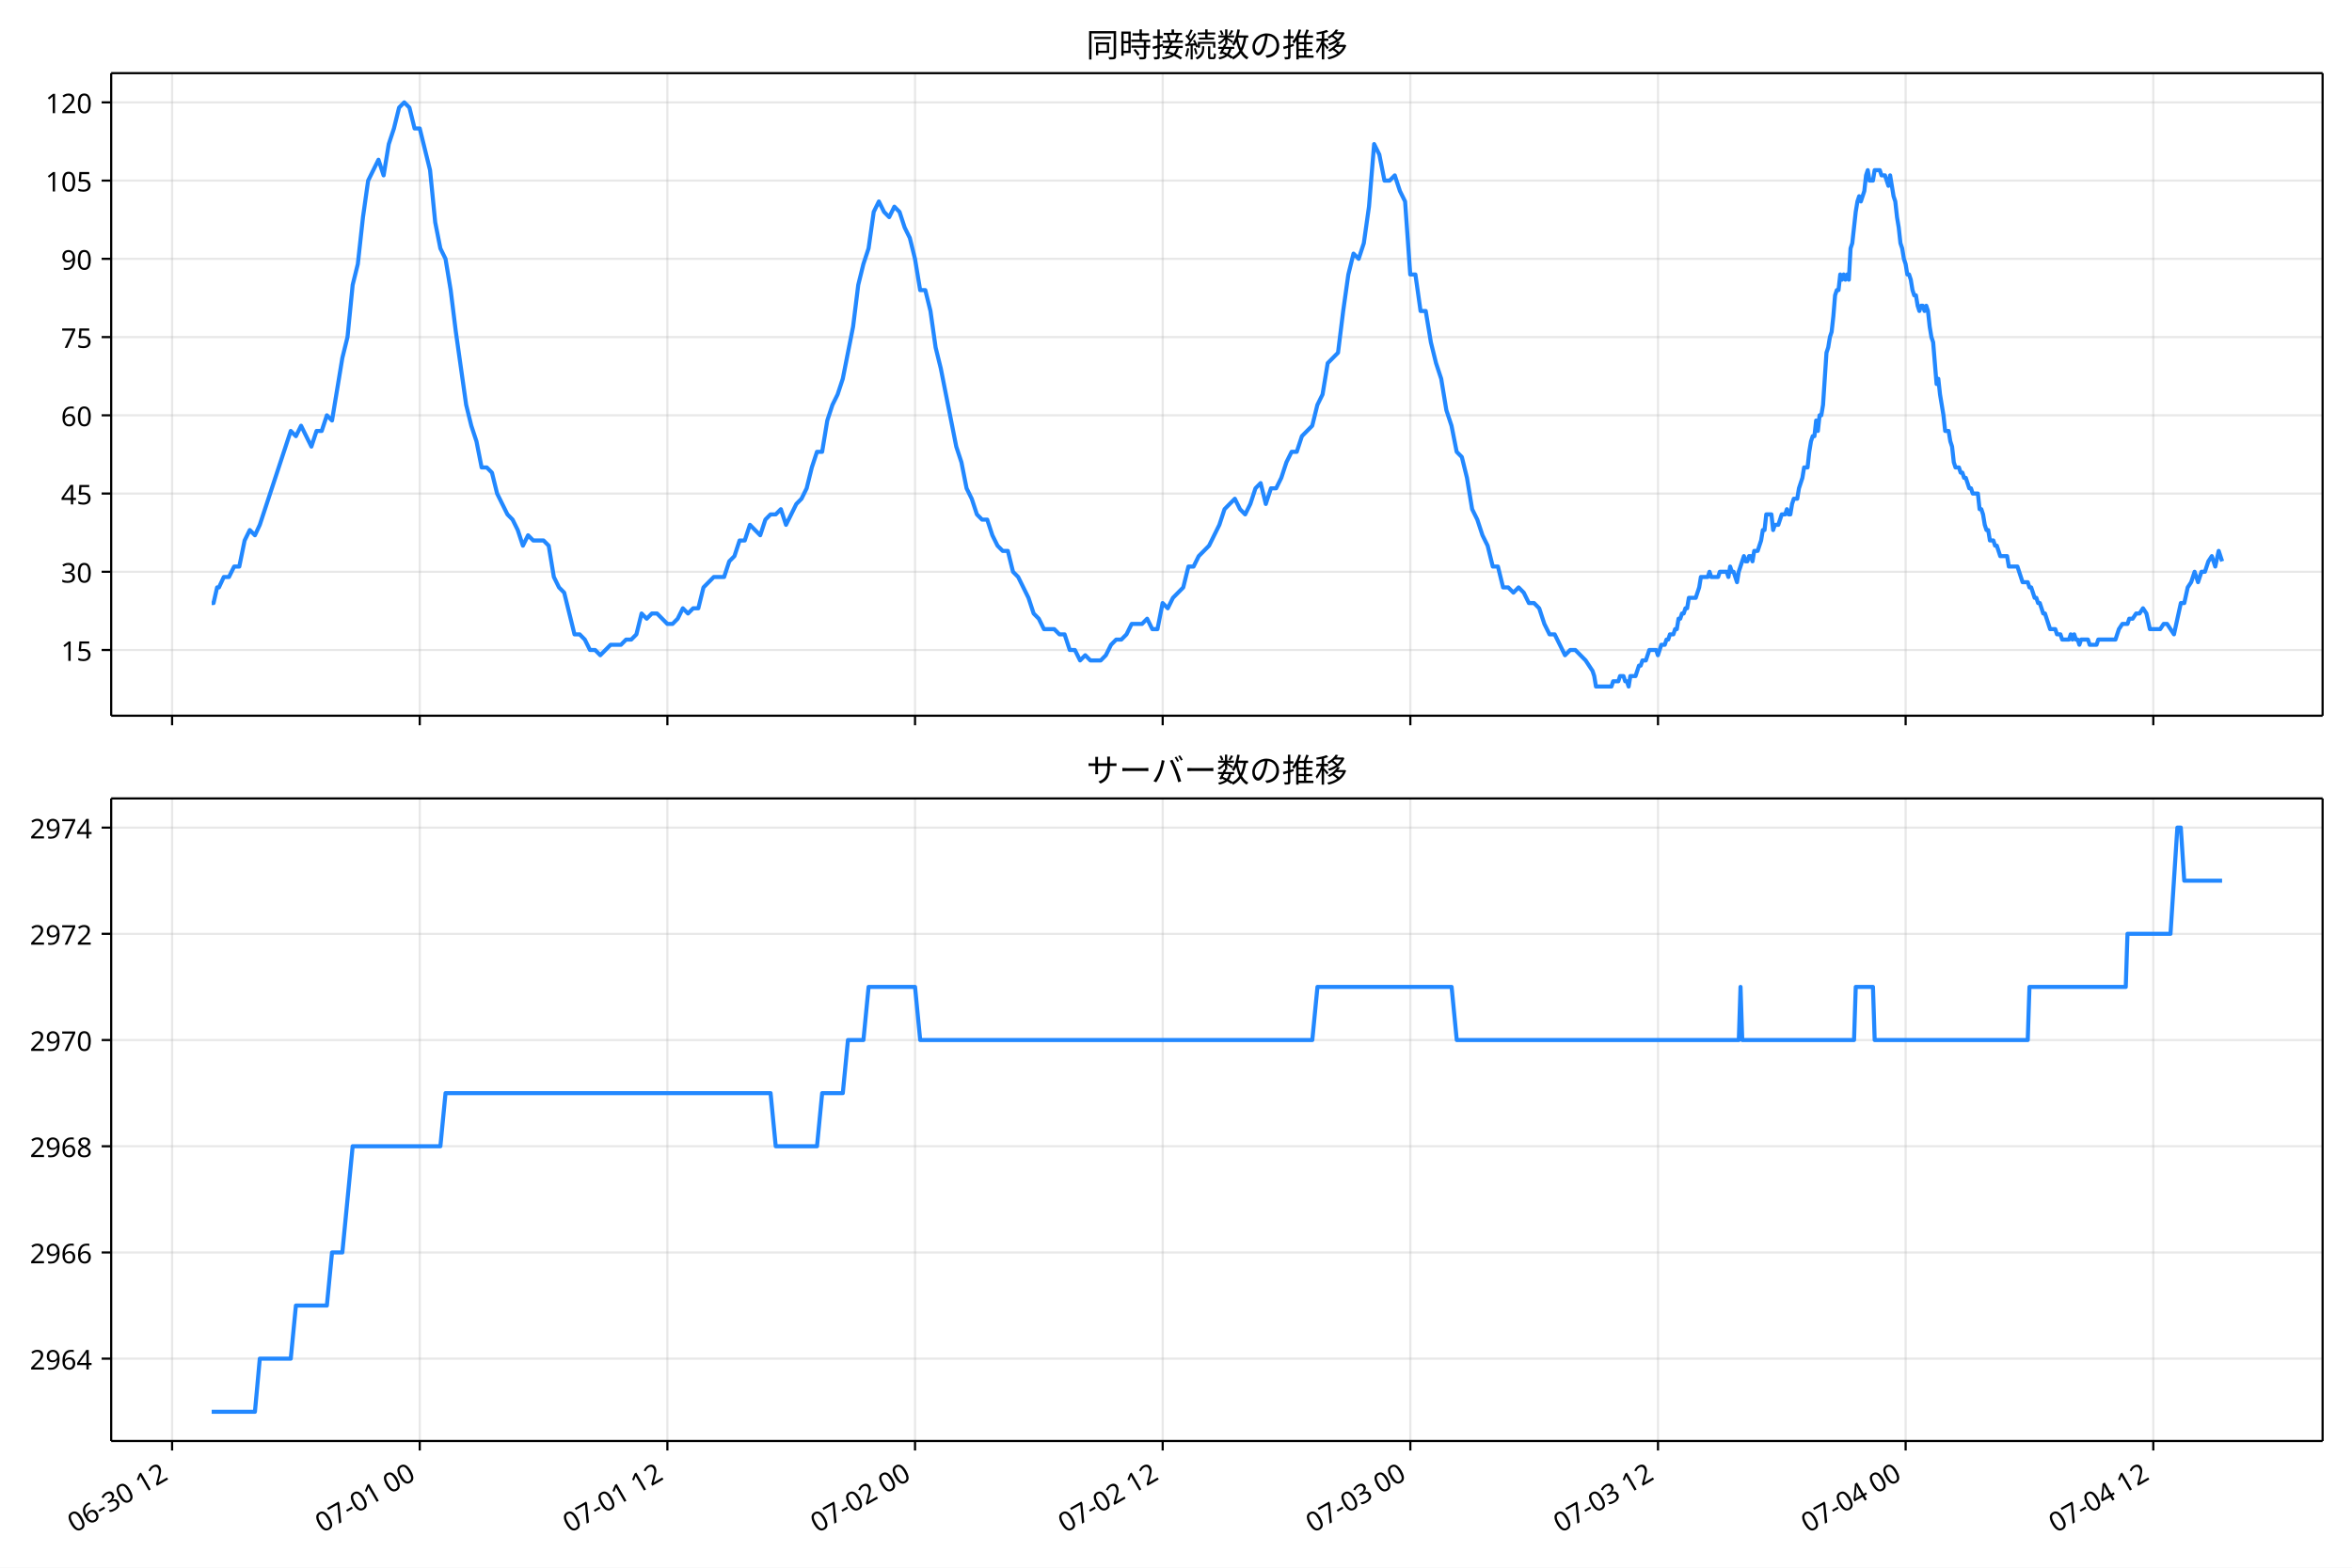
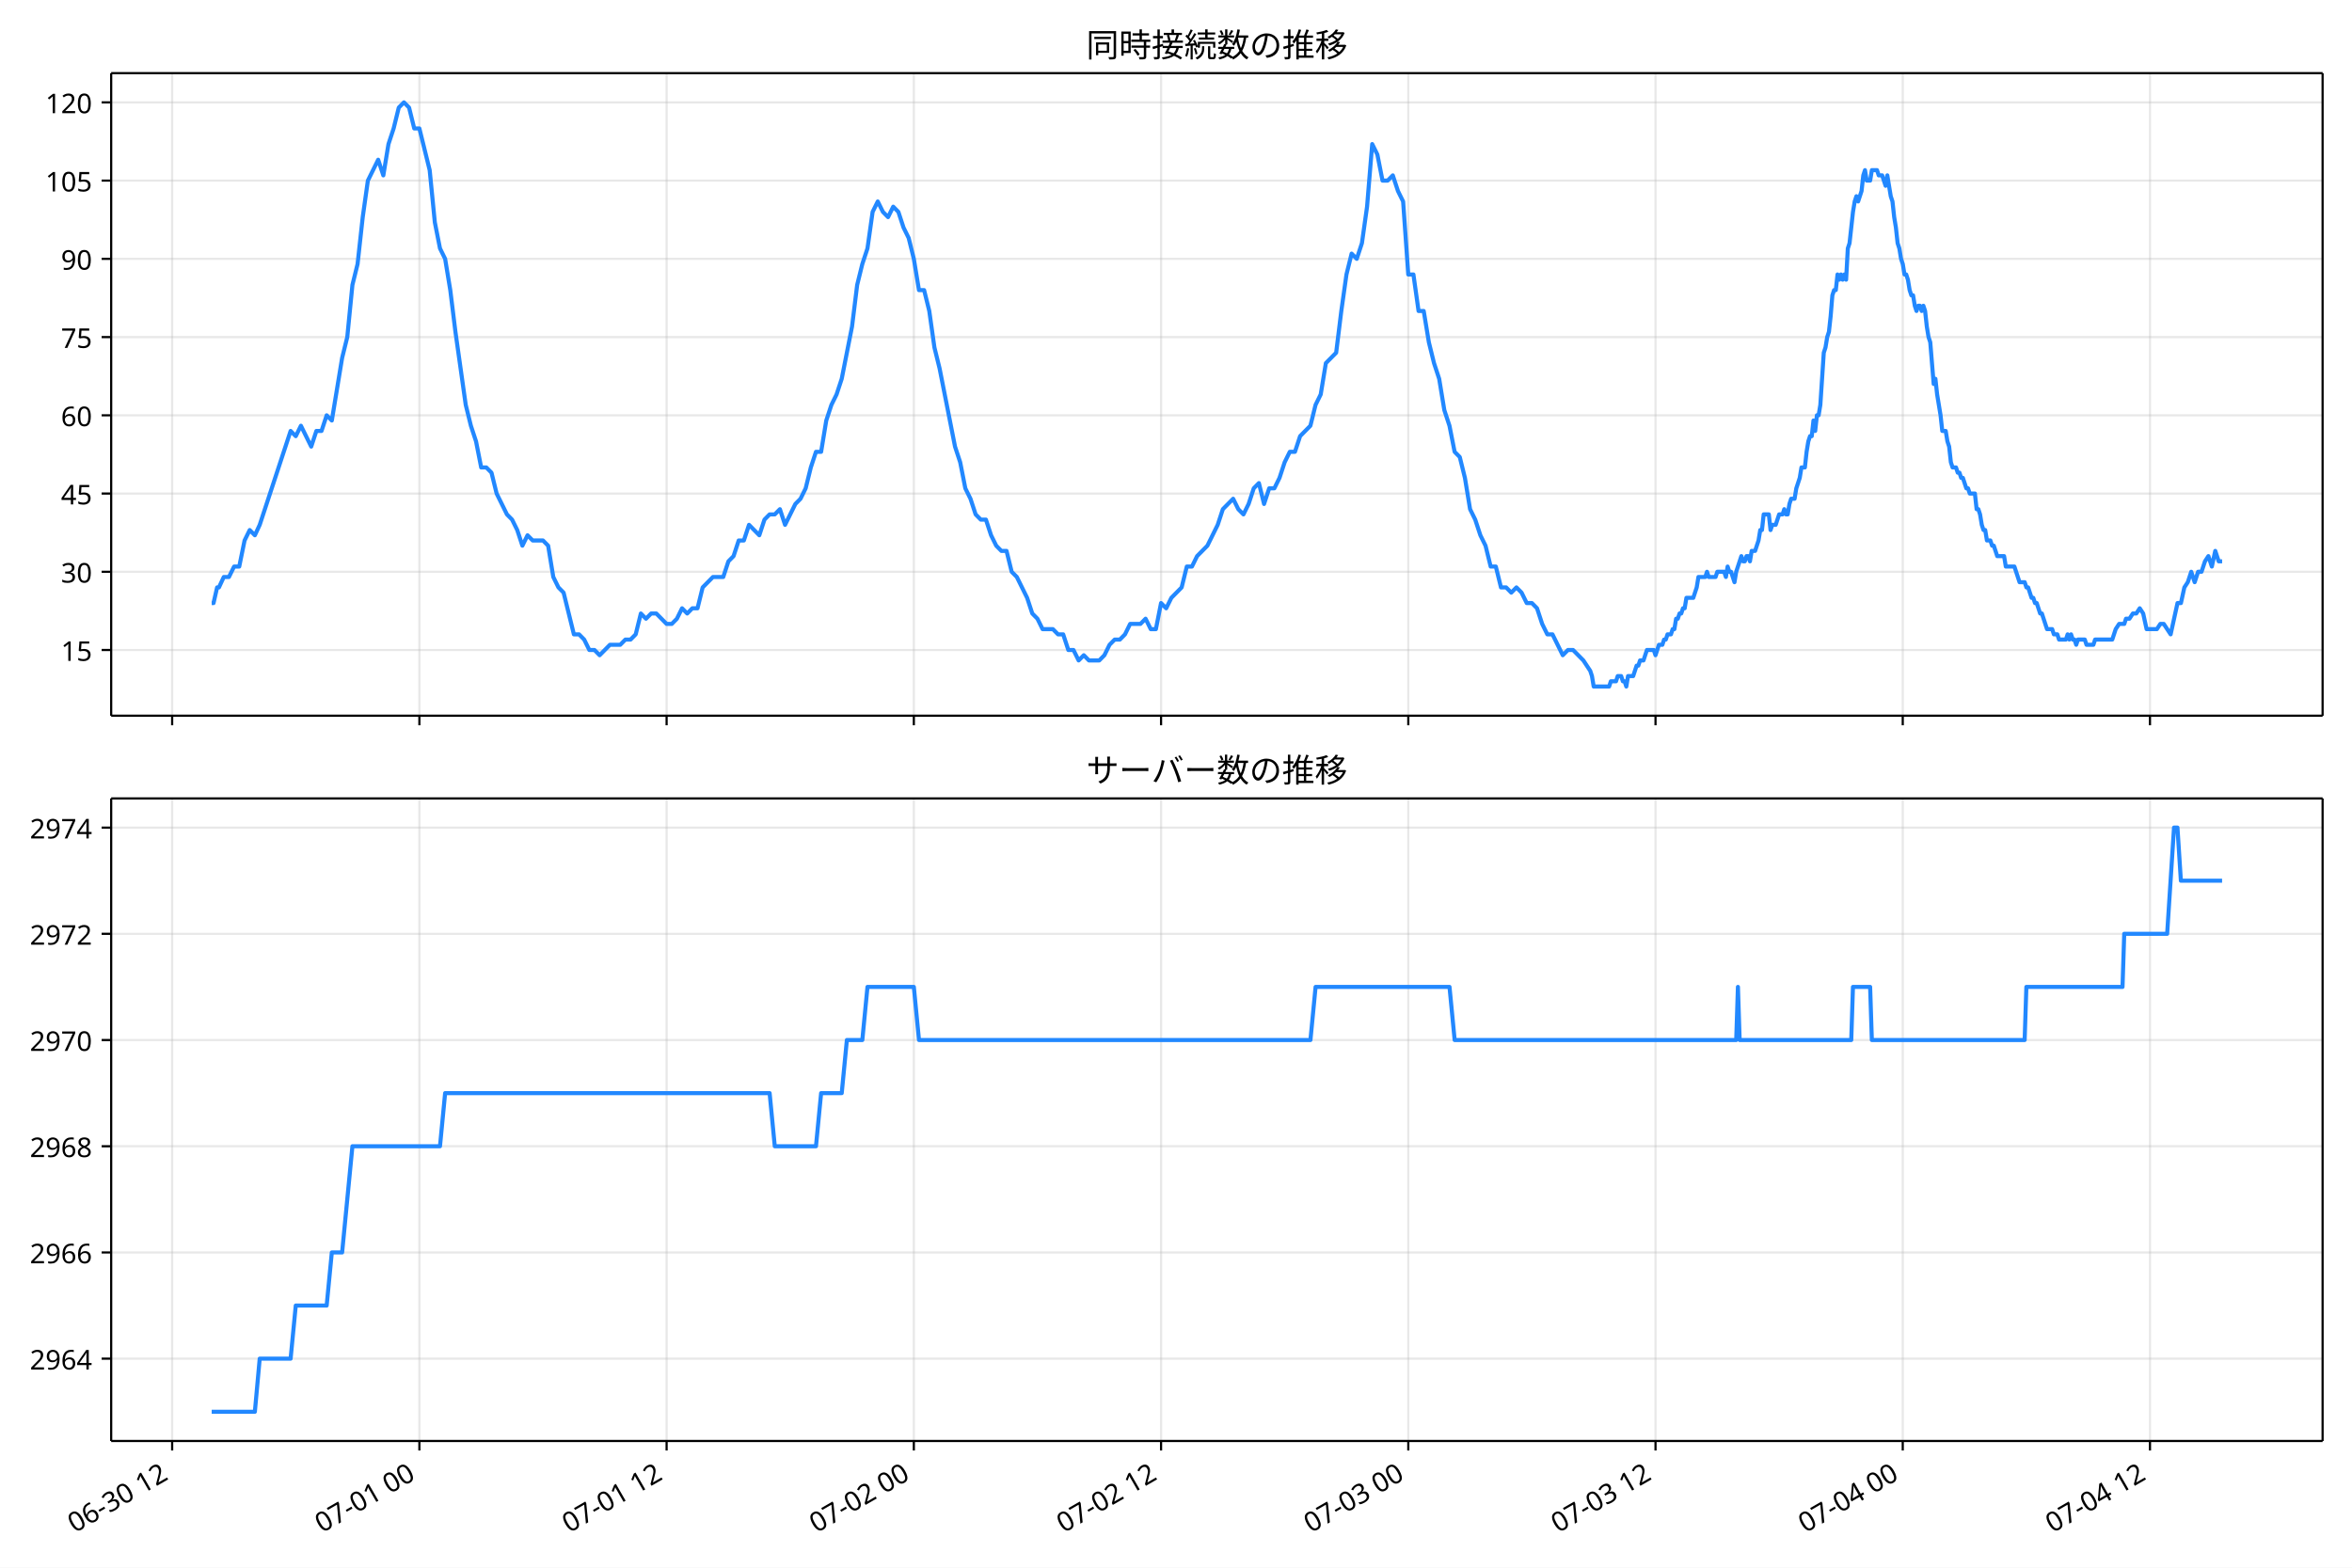
<svg xmlns="http://www.w3.org/2000/svg" xmlns:xlink="http://www.w3.org/1999/xlink" version="1.1" viewBox="0 0 864 576">
  <defs>
    <style type="text/css">*{stroke-linejoin: round; stroke-linecap: butt}</style>
  </defs>
  <g id="e">
    <g id="f">
      <path d="m0 576h864v-576h-864z" fill="#fff" />
    </g>
    <g id="g">
      <g id="h">
        <path d="m40.84 262.97h812.36v-236.09h-812.36z" fill="#fff" />
      </g>
      <g id="i">
        <g id="j">
          <g id="k">
-             <path d="m63.216 262.97v-236.09" clip-path="url(#a)" fill="none" stroke="#b0b0b0" stroke-linecap="square" stroke-opacity=".3" stroke-width=".8" />
+             <path d="m63.241 262.97v-236.09" clip-path="url(#a)" fill="none" stroke="#b0b0b0" stroke-linecap="square" stroke-opacity=".3" stroke-width=".8" />
          </g>
          <g id="l">
            <defs>
              <path id="b" d="m0 0v3.5" stroke="#000" stroke-width=".8" />
            </defs>
-             <use x="63.216" y="262.973" stroke="#000000" stroke-width=".8" xlink:href="#b" />
+             <use x="63.241" y="262.973" stroke="#000000" stroke-width=".8" xlink:href="#b" />
          </g>
        </g>
        <g id="m">
          <g id="n">
-             <path d="m154.19 262.97v-236.09" clip-path="url(#a)" fill="none" stroke="#b0b0b0" stroke-linecap="square" stroke-opacity=".3" stroke-width=".8" />
+             <path d="m154.06 262.97v-236.09" clip-path="url(#a)" fill="none" stroke="#b0b0b0" stroke-linecap="square" stroke-opacity=".3" stroke-width=".8" />
          </g>
          <g id="o">
-             <use x="154.19" y="262.973" stroke="#000000" stroke-width=".8" xlink:href="#b" />
+             <use x="154.059" y="262.973" stroke="#000000" stroke-width=".8" xlink:href="#b" />
          </g>
        </g>
        <g id="p">
          <g id="q">
-             <path d="m245.16 262.97v-236.09" clip-path="url(#a)" fill="none" stroke="#b0b0b0" stroke-linecap="square" stroke-opacity=".3" stroke-width=".8" />
+             <path d="m244.88 262.97v-236.09" clip-path="url(#a)" fill="none" stroke="#b0b0b0" stroke-linecap="square" stroke-opacity=".3" stroke-width=".8" />
          </g>
          <g id="r">
-             <use x="245.163" y="262.973" stroke="#000000" stroke-width=".8" xlink:href="#b" />
+             <use x="244.877" y="262.973" stroke="#000000" stroke-width=".8" xlink:href="#b" />
          </g>
        </g>
        <g id="s">
          <g id="t">
-             <path d="m336.14 262.97v-236.09" clip-path="url(#a)" fill="none" stroke="#b0b0b0" stroke-linecap="square" stroke-opacity=".3" stroke-width=".8" />
+             <path d="m335.7 262.97v-236.09" clip-path="url(#a)" fill="none" stroke="#b0b0b0" stroke-linecap="square" stroke-opacity=".3" stroke-width=".8" />
          </g>
          <g id="u">
-             <use x="336.137" y="262.973" stroke="#000000" stroke-width=".8" xlink:href="#b" />
+             <use x="335.695" y="262.973" stroke="#000000" stroke-width=".8" xlink:href="#b" />
          </g>
        </g>
        <g id="v">
          <g id="w">
-             <path d="m427.11 262.97v-236.09" clip-path="url(#a)" fill="none" stroke="#b0b0b0" stroke-linecap="square" stroke-opacity=".3" stroke-width=".8" />
+             <path d="m426.51 262.97v-236.09" clip-path="url(#a)" fill="none" stroke="#b0b0b0" stroke-linecap="square" stroke-opacity=".3" stroke-width=".8" />
          </g>
          <g id="x">
-             <use x="427.11" y="262.973" stroke="#000000" stroke-width=".8" xlink:href="#b" />
+             <use x="426.513" y="262.973" stroke="#000000" stroke-width=".8" xlink:href="#b" />
          </g>
        </g>
        <g id="y">
          <g id="z">
-             <path d="m518.08 262.97v-236.09" clip-path="url(#a)" fill="none" stroke="#b0b0b0" stroke-linecap="square" stroke-opacity=".3" stroke-width=".8" />
+             <path d="m517.33 262.97v-236.09" clip-path="url(#a)" fill="none" stroke="#b0b0b0" stroke-linecap="square" stroke-opacity=".3" stroke-width=".8" />
          </g>
          <g id="aa">
-             <use x="518.084" y="262.973" stroke="#000000" stroke-width=".8" xlink:href="#b" />
+             <use x="517.332" y="262.973" stroke="#000000" stroke-width=".8" xlink:href="#b" />
          </g>
        </g>
        <g id="ab">
          <g id="ac">
-             <path d="m609.06 262.97v-236.09" clip-path="url(#a)" fill="none" stroke="#b0b0b0" stroke-linecap="square" stroke-opacity=".3" stroke-width=".8" />
+             <path d="m608.15 262.97v-236.09" clip-path="url(#a)" fill="none" stroke="#b0b0b0" stroke-linecap="square" stroke-opacity=".3" stroke-width=".8" />
          </g>
          <g id="ad">
-             <use x="609.057" y="262.973" stroke="#000000" stroke-width=".8" xlink:href="#b" />
+             <use x="608.15" y="262.973" stroke="#000000" stroke-width=".8" xlink:href="#b" />
          </g>
        </g>
        <g id="ae">
          <g id="af">
-             <path d="m700.03 262.97v-236.09" clip-path="url(#a)" fill="none" stroke="#b0b0b0" stroke-linecap="square" stroke-opacity=".3" stroke-width=".8" />
+             <path d="m698.97 262.97v-236.09" clip-path="url(#a)" fill="none" stroke="#b0b0b0" stroke-linecap="square" stroke-opacity=".3" stroke-width=".8" />
          </g>
          <g id="ag">
-             <use x="700.031" y="262.973" stroke="#000000" stroke-width=".8" xlink:href="#b" />
+             <use x="698.968" y="262.973" stroke="#000000" stroke-width=".8" xlink:href="#b" />
          </g>
        </g>
        <g id="ah">
          <g id="ai">
-             <path d="m791 262.97v-236.09" clip-path="url(#a)" fill="none" stroke="#b0b0b0" stroke-linecap="square" stroke-opacity=".3" stroke-width=".8" />
+             <path d="m789.79 262.97v-236.09" clip-path="url(#a)" fill="none" stroke="#b0b0b0" stroke-linecap="square" stroke-opacity=".3" stroke-width=".8" />
          </g>
          <g id="aj">
-             <use x="791.004" y="262.973" stroke="#000000" stroke-width=".8" xlink:href="#b" />
+             <use x="789.786" y="262.973" stroke="#000000" stroke-width=".8" xlink:href="#b" />
          </g>
        </g>
      </g>
      <g id="ak">
        <g id="al">
          <g id="am">
            <path d="m40.84 238.83h812.36" clip-path="url(#a)" fill="none" stroke="#b0b0b0" stroke-linecap="square" stroke-opacity=".3" stroke-width=".8" />
          </g>
          <g id="an">
            <defs>
              <path id="d" d="m0 0h-3.5" stroke="#000" stroke-width=".8" />
            </defs>
            <use x="40.84" y="238.827" stroke="#000000" stroke-width=".8" xlink:href="#d" />
          </g>
          <g id="ao">
            <text transform="rotate(-0 33.84 242.81)" x="33.84" y="242.812" font-family="'Noto Sans JP'" font-size="10px" text-anchor="end">15</text>
          </g>
        </g>
        <g id="ap">
          <g id="aq">
            <path d="m40.84 210.08h812.36" clip-path="url(#a)" fill="none" stroke="#b0b0b0" stroke-linecap="square" stroke-opacity=".3" stroke-width=".8" />
          </g>
          <g id="ar">
            <use x="40.84" y="210.082" stroke="#000000" stroke-width=".8" xlink:href="#d" />
          </g>
          <g id="as">
            <text transform="rotate(-0 33.84 214.07)" x="33.84" y="214.067" font-family="'Noto Sans JP'" font-size="10px" text-anchor="end">30</text>
          </g>
        </g>
        <g id="at">
          <g id="au">
            <path d="m40.84 181.34h812.36" clip-path="url(#a)" fill="none" stroke="#b0b0b0" stroke-linecap="square" stroke-opacity=".3" stroke-width=".8" />
          </g>
          <g id="av">
            <use x="40.84" y="181.337" stroke="#000000" stroke-width=".8" xlink:href="#d" />
          </g>
          <g id="aw">
            <text transform="rotate(-0 33.84 185.32)" x="33.84" y="185.322" font-family="'Noto Sans JP'" font-size="10px" text-anchor="end">45</text>
          </g>
        </g>
        <g id="ax">
          <g id="ay">
            <path d="m40.84 152.59h812.36" clip-path="url(#a)" fill="none" stroke="#b0b0b0" stroke-linecap="square" stroke-opacity=".3" stroke-width=".8" />
          </g>
          <g id="az">
            <use x="40.84" y="152.592" stroke="#000000" stroke-width=".8" xlink:href="#d" />
          </g>
          <g id="ba">
            <text transform="rotate(-0 33.84 156.58)" x="33.84" y="156.577" font-family="'Noto Sans JP'" font-size="10px" text-anchor="end">60</text>
          </g>
        </g>
        <g id="bb">
          <g id="bc">
            <path d="m40.84 123.85h812.36" clip-path="url(#a)" fill="none" stroke="#b0b0b0" stroke-linecap="square" stroke-opacity=".3" stroke-width=".8" />
          </g>
          <g id="bd">
            <use x="40.84" y="123.847" stroke="#000000" stroke-width=".8" xlink:href="#d" />
          </g>
          <g id="be">
            <text transform="rotate(-0 33.84 127.83)" x="33.84" y="127.832" font-family="'Noto Sans JP'" font-size="10px" text-anchor="end">75</text>
          </g>
        </g>
        <g id="bf">
          <g id="bg">
            <path d="m40.84 95.102h812.36" clip-path="url(#a)" fill="none" stroke="#b0b0b0" stroke-linecap="square" stroke-opacity=".3" stroke-width=".8" />
          </g>
          <g id="bh">
            <use x="40.84" y="95.102" stroke="#000000" stroke-width=".8" xlink:href="#d" />
          </g>
          <g id="bi">
            <text transform="rotate(-0 33.84 99.087)" x="33.84" y="99.087" font-family="'Noto Sans JP'" font-size="10px" text-anchor="end">90</text>
          </g>
        </g>
        <g id="bj">
          <g id="bk">
            <path d="m40.84 66.357h812.36" clip-path="url(#a)" fill="none" stroke="#b0b0b0" stroke-linecap="square" stroke-opacity=".3" stroke-width=".8" />
          </g>
          <g id="bl">
            <use x="40.84" y="66.357" stroke="#000000" stroke-width=".8" xlink:href="#d" />
          </g>
          <g id="bm">
            <text transform="rotate(-0 33.84 70.342)" x="33.84" y="70.342" font-family="'Noto Sans JP'" font-size="10px" text-anchor="end">105</text>
          </g>
        </g>
        <g id="bn">
          <g id="bo">
            <path d="m40.84 37.611h812.36" clip-path="url(#a)" fill="none" stroke="#b0b0b0" stroke-linecap="square" stroke-opacity=".3" stroke-width=".8" />
          </g>
          <g id="bp">
            <use x="40.84" y="37.611" stroke="#000000" stroke-width=".8" xlink:href="#d" />
          </g>
          <g id="bq">
            <text transform="rotate(-0 33.84 41.597)" x="33.84" y="41.597" font-family="'Noto Sans JP'" font-size="10px" text-anchor="end">120</text>
          </g>
        </g>
      </g>
      <g id="br">
-         <path d="m77.765 221.58h.678l1.314-5.749h.67l1.788-3.833h1.891l1.902-3.833h1.891l1.965-9.582 1.887-3.833 1.899 1.916 1.786-3.833 11.372-34.494 1.895 1.916 1.895-3.833 3.791 7.665 1.895-5.749h1.895l1.895-5.749 1.895 1.916 3.791-22.996 1.895-7.665 1.895-19.163 1.895-7.665 1.895-17.247 1.895-13.414 3.791-7.665 1.895 5.749 1.895-11.498 1.895-5.749 1.895-7.665 1.895-1.916 1.895 1.916 1.895 7.665h1.895l3.791 15.331 1.895 19.163 1.895 9.582 1.895 3.833 1.895 11.498 1.895 15.331 3.791 26.829 1.895 7.665 1.895 5.749 1.895 9.582h1.895l1.895 1.916 1.895 7.665 3.791 7.665 1.895 1.916 1.895 3.833 1.895 5.749 1.895-3.833 1.895 1.916h3.791l1.895 1.916 1.895 11.498 1.895 3.833 1.895 1.916 3.791 15.331h1.895l1.895 1.916 1.895 3.833h1.895l1.895 1.916 3.791-3.833h3.791l1.895-1.916h1.895l1.895-1.916 1.895-7.665 1.895 1.916 1.895-1.916h1.895l3.791 3.833h1.895l1.895-1.916 1.895-3.833 1.895 1.916 1.895-1.916h1.895l1.895-7.665 3.791-3.833h3.791l1.895-5.749 1.895-1.916 1.895-5.749h1.895l1.895-5.749 3.791 3.833 1.895-5.749 1.895-1.916h1.895l1.895-1.916 1.895 5.749 3.791-7.665 1.895-1.916 1.895-3.833 1.895-7.665 1.895-5.749h1.895l1.895-11.498 1.895-5.749 1.895-3.833 1.895-5.749 3.791-19.163 1.895-15.331 1.895-7.665 1.895-5.749 1.895-13.414 1.895-3.833 1.895 3.833 1.895 1.916 1.895-3.833 1.895 1.916 1.895 5.749 1.895 3.833 1.895 7.665 1.895 11.498h1.895l1.895 7.665 1.895 13.414 1.895 7.665 5.686 28.745 1.895 5.749 1.895 9.582 1.895 3.833 1.895 5.749 1.895 1.916h1.895l1.895 5.749 1.895 3.833 1.895 1.916h1.895l1.895 7.665 1.895 1.916 3.791 7.665 1.895 5.749 1.895 1.916 1.895 3.833h3.791l1.895 1.916h1.895l1.895 5.749h1.895l1.895 3.833 1.895-1.916 1.895 1.916h3.791l1.895-1.916 1.895-3.833 1.895-1.916h1.895l1.895-1.916 1.895-3.833h3.791l1.895-1.916 1.895 3.833h1.895l1.895-9.582 1.895 1.916 1.895-3.833 3.791-3.833 1.895-7.665h1.895l1.895-3.833 3.791-3.833 3.791-7.665 1.895-5.749 3.791-3.833 1.895 3.833 1.895 1.916 1.895-3.833 1.895-5.749 1.895-1.916 1.895 7.665 1.895-5.749h1.895l1.895-3.833 1.895-5.749 1.895-3.833h1.895l1.895-5.749 3.791-3.833 1.895-7.665 1.895-3.833 1.895-11.498 3.791-3.833 1.895-15.331 1.895-13.414 1.895-7.665 1.895 1.916 1.895-5.749 1.895-13.414 1.895-22.996 1.895 3.833 1.895 9.582h1.895l1.895-1.916 1.895 5.749 1.895 3.833 1.895 26.829h1.895l1.895 13.414h1.895l1.895 11.498 1.895 7.665 1.895 5.749 1.895 11.498 1.895 5.749 1.895 9.582 1.895 1.916 1.895 7.665 1.895 11.498 1.895 3.833 1.895 5.749 1.895 3.833 1.895 7.665h1.895l1.895 7.665h1.895l1.895 1.916 1.895-1.916 1.895 1.916 1.895 3.833h1.895l1.895 1.916 1.895 5.749 1.895 3.833h1.895l3.791 7.665 1.895-1.916h1.895l3.791 3.833 2.527 3.833.632 1.916.632 3.833h5.686l.632-1.916h1.895l.632-1.916h1.264l.632 1.916h.632l.632 1.916.632-3.833h1.895l1.264-3.833h.632l.632-1.916h1.264l1.264-3.833h2.527l.632 1.916 1.264-3.833h1.264l.632-1.916h.632l.632-1.916h1.264l.632-1.916h.632l.632-3.833h.632l.632-1.916h.632l.632-1.916h.632l.632-3.833h2.527l1.264-3.833.632-3.833h2.527l.632-1.916.632 1.916h2.527l.632-1.916h2.527l.632 1.916.632-3.833.632 1.916h.632l1.264 3.833.632-3.833 1.895-5.749.632 1.916h.632l.632-1.916h.632l.632 1.916.632-3.833h1.264l1.264-3.833.632-3.833h.632l.632-5.749h1.895l.632 5.749.632-1.916h1.264l1.264-3.833h1.264l.632-1.916.632 1.916h.632l.632-3.833.632-1.916h1.264l.632-3.833 1.264-3.833.632-3.833h1.264l.632-5.749.632-3.833.632-1.916h.632l.632-5.749.632 3.833.632-5.749h.632l.632-3.833 1.264-19.163.632-1.916.632-3.833.632-1.916.632-5.749.632-7.665.632-1.916h.632l.632-5.749.632 1.916.632-1.916.632 1.916.632-1.916.632 1.916.632-11.498.632-1.916 1.264-11.498.632-3.833.632-1.916.632 1.916 1.264-3.833.632-5.749.632-1.916.632 3.833h1.264l.632-3.833h1.895l.632 1.916h1.264l1.264 3.833.632-3.833 1.264 7.665.632 1.916.632 5.749.632 3.833.632 5.749.632 1.916.632 3.833.632 1.916.632 3.833h.632l.632 1.916.632 3.833.632 1.916h.632l.632 3.833.632 1.916.632-1.916h.632l.632 1.916.632-1.916.632 1.916.632 5.749.632 3.833.632 1.916 1.264 15.331.632-1.916.632 5.749 1.264 7.665.632 5.749h1.264l.632 3.833.632 1.916.632 5.749.632 1.916h1.264l.632 1.916h.632l.632 1.916h.632l1.264 3.833h.632l.632 1.916h1.895l.632 5.749h.632l.632 1.916.632 3.833.632 1.916h.632l.632 3.833h1.264l.632 1.916h.632l1.264 3.833h2.527l.632 3.833h3.159l1.895 5.749h1.895l.632 1.916h.632l1.264 3.833h.632l.632 1.916h.632l1.264 3.833h.632l1.895 5.749h1.895l.632 1.916h1.264l.632 1.916h2.527l.632-1.916.632 1.916.632-1.916.632 1.916h.632l.632 1.916.632-1.916h2.527l.632 1.916h2.527l.632-1.916h6.318l1.264-3.833 1.264-1.916h1.895l.632-1.916h1.264l1.264-1.916h1.264l1.264-1.916 1.264 1.916 1.264 5.749h3.791l1.264-1.916h1.264l2.527 3.833 2.527-11.498h1.264l1.264-5.749 1.264-1.916 1.264-3.833 1.264 3.833 1.264-3.833h1.264l1.264-3.833 1.264-1.916 1.264 3.833 1.264-5.749 1.264 3.833v0" clip-path="url(#a)" fill="none" stroke="#28f" stroke-linecap="square" stroke-width="1.5" />
+         <path d="m77.765 221.58h.677l1.312-5.749h.669l1.785-3.833h1.888l1.898-3.833h1.888l1.961-9.582 1.884-3.833 1.896 1.916 1.783-3.833 11.352-34.494 1.892 1.916 1.892-3.833 3.784 7.665 1.892-5.749h1.892l1.892-5.749 1.892 1.916 3.784-22.996 1.892-7.665 1.892-19.163 1.892-7.665 1.892-17.247 1.892-13.414 3.784-7.665 1.892 5.749 1.892-11.498 1.892-5.749 1.892-7.665 1.892-1.916 1.892 1.916 1.892 7.665h1.892l3.784 15.331 1.892 19.163 1.892 9.582 1.892 3.833 1.892 11.498 1.892 15.331 3.784 26.829 1.892 7.665 1.892 5.749 1.892 9.582h1.892l1.892 1.916 1.892 7.665 3.784 7.665 1.892 1.916 1.892 3.833 1.892 5.749 1.892-3.833 1.892 1.916h3.784l1.892 1.916 1.892 11.498 1.892 3.833 1.892 1.916 3.784 15.331h1.892l1.892 1.916 1.892 3.833h1.892l1.892 1.916 3.784-3.833h3.784l1.892-1.916h1.892l1.892-1.916 1.892-7.665 1.892 1.916 1.892-1.916h1.892l3.784 3.833h1.892l1.892-1.916 1.892-3.833 1.892 1.916 1.892-1.916h1.892l1.892-7.665 3.784-3.833h3.784l1.892-5.749 1.892-1.916 1.892-5.749h1.892l1.892-5.749 3.784 3.833 1.892-5.749 1.892-1.916h1.892l1.892-1.916 1.892 5.749 3.784-7.665 1.892-1.916 1.892-3.833 1.892-7.665 1.892-5.749h1.892l1.892-11.498 1.892-5.749 1.892-3.833 1.892-5.749 3.784-19.163 1.892-15.331 1.892-7.665 1.892-5.749 1.892-13.414 1.892-3.833 1.892 3.833 1.892 1.916 1.892-3.833 1.892 1.916 1.892 5.749 1.892 3.833 1.892 7.665 1.892 11.498h1.892l1.892 7.665 1.892 13.414 1.892 7.665 5.676 28.745 1.892 5.749 1.892 9.582 1.892 3.833 1.892 5.749 1.892 1.916h1.892l1.892 5.749 1.892 3.833 1.892 1.916h1.892l1.892 7.665 1.892 1.916 3.784 7.665 1.892 5.749 1.892 1.916 1.892 3.833h3.784l1.892 1.916h1.892l1.892 5.749h1.892l1.892 3.833 1.892-1.916 1.892 1.916h3.784l1.892-1.916 1.892-3.833 1.892-1.916h1.892l1.892-1.916 1.892-3.833h3.784l1.892-1.916 1.892 3.833h1.892l1.892-9.582 1.892 1.916 1.892-3.833 3.784-3.833 1.892-7.665h1.892l1.892-3.833 3.784-3.833 3.784-7.665 1.892-5.749 3.784-3.833 1.892 3.833 1.892 1.916 1.892-3.833 1.892-5.749 1.892-1.916 1.892 7.665 1.892-5.749h1.892l1.892-3.833 1.892-5.749 1.892-3.833h1.892l1.892-5.749 3.784-3.833 1.892-7.665 1.892-3.833 1.892-11.498 3.784-3.833 1.892-15.331 1.892-13.414 1.892-7.665 1.892 1.916 1.892-5.749 1.892-13.414 1.892-22.996 1.892 3.833 1.892 9.582h1.892l1.892-1.916 1.892 5.749 1.892 3.833 1.892 26.829h1.892l1.892 13.414h1.892l1.892 11.498 1.892 7.665 1.892 5.749 1.892 11.498 1.892 5.749 1.892 9.582 1.892 1.916 1.892 7.665 1.892 11.498 1.892 3.833 1.892 5.749 1.892 3.833 1.892 7.665h1.892l1.892 7.665h1.892l1.892 1.916 1.892-1.916 1.892 1.916 1.892 3.833h1.892l1.892 1.916 1.892 5.749 1.892 3.833h1.892l3.784 7.665 1.892-1.916h1.892l3.784 3.833 2.523 3.833.631 1.916.631 3.833h5.676l.631-1.916h1.892l.631-1.916h1.261l.631 1.916h.631l.631 1.916.631-3.833h1.892l1.261-3.833h.631l.631-1.916h1.261l1.261-3.833h2.523l.631 1.916 1.261-3.833h1.261l.631-1.916h.631l.631-1.916h1.261l.631-1.916h.631l.631-3.833h.631l.631-1.916h.631l.631-1.916h.631l.631-3.833h2.523l1.261-3.833.631-3.833h2.523l.631-1.916.631 1.916h2.523l.631-1.916h2.523l.631 1.916.631-3.833.631 1.916h.631l1.261 3.833.631-3.833 1.892-5.749.631 1.916h.631l.631-1.916h.631l.631 1.916.631-3.833h1.261l1.261-3.833.631-3.833h.631l.631-5.749h1.892l.631 5.749.631-1.916h1.261l1.261-3.833h1.261l.631-1.916.631 1.916h.631l.631-3.833.631-1.916h1.261l.631-3.833 1.261-3.833.631-3.833h1.261l.631-5.749.631-3.833.631-1.916h.631l.631-5.749.631 3.833.631-5.749h.631l.631-3.833 1.261-19.163.631-1.916.631-3.833.631-1.916.631-5.749.631-7.665.631-1.916h.631l.631-5.749.631 1.916.631-1.916.631 1.916.631-1.916.631 1.916.631-11.498.631-1.916 1.261-11.498.631-3.833.631-1.916.631 1.916 1.261-3.833.631-5.749.631-1.916.631 3.833h1.261l.631-3.833h1.892l.631 1.916h1.261l1.261 3.833.631-3.833 1.261 7.665.631 1.916.631 5.749.631 3.833.631 5.749.631 1.916.631 3.833.631 1.916.631 3.833h.631l.631 1.916.631 3.833.631 1.916h.631l.631 3.833.631 1.916.631-1.916h.631l.631 1.916.631-1.916.631 1.916.631 5.749.631 3.833.631 1.916 1.261 15.331.631-1.916.631 5.749 1.261 7.665.631 5.749h1.261l.631 3.833.631 1.916.631 5.749.631 1.916h1.261l.631 1.916h.631l.631 1.916h.631l1.261 3.833h.631l.631 1.916h1.892l.631 5.749h.631l.631 1.916.631 3.833.631 1.916h.631l.631 3.833h1.261l.631 1.916h.631l1.261 3.833h2.523l.631 3.833h3.153l1.892 5.749h1.892l.631 1.916h.631l1.261 3.833h.631l.631 1.916h.631l1.261 3.833h.631l1.892 5.749h1.892l.631 1.916h1.261l.631 1.916h2.523l.631-1.916.631 1.916.631-1.916.631 1.916h.631l.631 1.916.631-1.916h2.523l.631 1.916h2.523l.631-1.916h6.307l1.261-3.833 1.261-1.916h1.892l.631-1.916h1.261l1.261-1.916h1.261l1.261-1.916 1.261 1.916 1.261 5.749h3.784l1.261-1.916h1.261l2.523 3.833 2.523-11.498h1.261l1.261-5.749 1.261-1.916 1.261-3.833 1.261 3.833 1.261-3.833h1.261l1.261-3.833 1.261-1.916 1.261 3.833 1.261-5.749 1.261 3.833h1.261v0" clip-path="url(#a)" fill="none" stroke="#28f" stroke-linecap="square" stroke-width="1.5" />
      </g>
      <g id="bs">
        <path d="m40.84 262.97v-236.09" fill="none" stroke="#000" stroke-linecap="square" stroke-width=".8" />
      </g>
      <g id="bt">
        <path d="m853.2 262.97v-236.09" fill="none" stroke="#000" stroke-linecap="square" stroke-width=".8" />
      </g>
      <g id="bu">
        <path d="m40.84 262.97h812.36" fill="none" stroke="#000" stroke-linecap="square" stroke-width=".8" />
      </g>
      <g id="bv">
        <path d="m40.84 26.88h812.36" fill="none" stroke="#000" stroke-linecap="square" stroke-width=".8" />
      </g>
      <g id="bw">
        <text transform="rotate(-0 447.02 20.88)" x="447.02" y="20.88" font-family="'Noto Sans JP'" font-size="12px" text-anchor="middle">同時接続数の推移</text>
      </g>
    </g>
    <g id="bx">
      <g id="by">
        <path d="m40.84 529.45h812.36v-236.09h-812.36z" fill="#fff" />
      </g>
      <g id="bz">
        <g id="ca">
          <g id="cb">
-             <path d="m63.216 529.45v-236.09" clip-path="url(#c)" fill="none" stroke="#b0b0b0" stroke-linecap="square" stroke-opacity=".3" stroke-width=".8" />
+             <path d="m63.241 529.45v-236.09" clip-path="url(#c)" fill="none" stroke="#b0b0b0" stroke-linecap="square" stroke-opacity=".3" stroke-width=".8" />
          </g>
          <g id="cc">
-             <use x="63.216" y="529.445" stroke="#000000" stroke-width=".8" xlink:href="#b" />
+             <use x="63.241" y="529.445" stroke="#000000" stroke-width=".8" xlink:href="#b" />
          </g>
          <g id="cd">
-             <text transform="translate(27.443 563.36) rotate(-30)" font-family="'Noto Sans JP'" font-size="10px">06-30 12</text>
+             <text transform="translate(27.467 563.36) rotate(-30)" font-family="'Noto Sans JP'" font-size="10px">06-30 12</text>
          </g>
        </g>
        <g id="ce">
          <g id="cf">
-             <path d="m154.19 529.45v-236.09" clip-path="url(#c)" fill="none" stroke="#b0b0b0" stroke-linecap="square" stroke-opacity=".3" stroke-width=".8" />
+             <path d="m154.06 529.45v-236.09" clip-path="url(#c)" fill="none" stroke="#b0b0b0" stroke-linecap="square" stroke-opacity=".3" stroke-width=".8" />
          </g>
          <g id="cg">
-             <use x="154.19" y="529.445" stroke="#000000" stroke-width=".8" xlink:href="#b" />
+             <use x="154.059" y="529.445" stroke="#000000" stroke-width=".8" xlink:href="#b" />
          </g>
          <g id="ch">
-             <text transform="translate(118.42 563.36) rotate(-30)" font-family="'Noto Sans JP'" font-size="10px">07-01 00</text>
+             <text transform="translate(118.29 563.36) rotate(-30)" font-family="'Noto Sans JP'" font-size="10px">07-01 00</text>
          </g>
        </g>
        <g id="ci">
          <g id="cj">
-             <path d="m245.16 529.45v-236.09" clip-path="url(#c)" fill="none" stroke="#b0b0b0" stroke-linecap="square" stroke-opacity=".3" stroke-width=".8" />
+             <path d="m244.88 529.45v-236.09" clip-path="url(#c)" fill="none" stroke="#b0b0b0" stroke-linecap="square" stroke-opacity=".3" stroke-width=".8" />
          </g>
          <g id="ck">
-             <use x="245.163" y="529.445" stroke="#000000" stroke-width=".8" xlink:href="#b" />
+             <use x="244.877" y="529.445" stroke="#000000" stroke-width=".8" xlink:href="#b" />
          </g>
          <g id="cl">
-             <text transform="translate(209.39 563.36) rotate(-30)" font-family="'Noto Sans JP'" font-size="10px">07-01 12</text>
+             <text transform="translate(209.1 563.36) rotate(-30)" font-family="'Noto Sans JP'" font-size="10px">07-01 12</text>
          </g>
        </g>
        <g id="cm">
          <g id="cn">
-             <path d="m336.14 529.45v-236.09" clip-path="url(#c)" fill="none" stroke="#b0b0b0" stroke-linecap="square" stroke-opacity=".3" stroke-width=".8" />
+             <path d="m335.7 529.45v-236.09" clip-path="url(#c)" fill="none" stroke="#b0b0b0" stroke-linecap="square" stroke-opacity=".3" stroke-width=".8" />
          </g>
          <g id="co">
-             <use x="336.137" y="529.445" stroke="#000000" stroke-width=".8" xlink:href="#b" />
+             <use x="335.695" y="529.445" stroke="#000000" stroke-width=".8" xlink:href="#b" />
          </g>
          <g id="cp">
-             <text transform="translate(300.36 563.36) rotate(-30)" font-family="'Noto Sans JP'" font-size="10px">07-02 00</text>
+             <text transform="translate(299.92 563.36) rotate(-30)" font-family="'Noto Sans JP'" font-size="10px">07-02 00</text>
          </g>
        </g>
        <g id="cq">
          <g id="cr">
-             <path d="m427.11 529.45v-236.09" clip-path="url(#c)" fill="none" stroke="#b0b0b0" stroke-linecap="square" stroke-opacity=".3" stroke-width=".8" />
+             <path d="m426.51 529.45v-236.09" clip-path="url(#c)" fill="none" stroke="#b0b0b0" stroke-linecap="square" stroke-opacity=".3" stroke-width=".8" />
          </g>
          <g id="cs">
-             <use x="427.11" y="529.445" stroke="#000000" stroke-width=".8" xlink:href="#b" />
+             <use x="426.513" y="529.445" stroke="#000000" stroke-width=".8" xlink:href="#b" />
          </g>
          <g id="ct">
-             <text transform="translate(391.34 563.36) rotate(-30)" font-family="'Noto Sans JP'" font-size="10px">07-02 12</text>
+             <text transform="translate(390.74 563.36) rotate(-30)" font-family="'Noto Sans JP'" font-size="10px">07-02 12</text>
          </g>
        </g>
        <g id="cu">
          <g id="cv">
-             <path d="m518.08 529.45v-236.09" clip-path="url(#c)" fill="none" stroke="#b0b0b0" stroke-linecap="square" stroke-opacity=".3" stroke-width=".8" />
+             <path d="m517.33 529.45v-236.09" clip-path="url(#c)" fill="none" stroke="#b0b0b0" stroke-linecap="square" stroke-opacity=".3" stroke-width=".8" />
          </g>
          <g id="cw">
-             <use x="518.084" y="529.445" stroke="#000000" stroke-width=".8" xlink:href="#b" />
+             <use x="517.332" y="529.445" stroke="#000000" stroke-width=".8" xlink:href="#b" />
          </g>
          <g id="cx">
-             <text transform="translate(482.31 563.36) rotate(-30)" font-family="'Noto Sans JP'" font-size="10px">07-03 00</text>
+             <text transform="translate(481.56 563.36) rotate(-30)" font-family="'Noto Sans JP'" font-size="10px">07-03 00</text>
          </g>
        </g>
        <g id="cy">
          <g id="cz">
-             <path d="m609.06 529.45v-236.09" clip-path="url(#c)" fill="none" stroke="#b0b0b0" stroke-linecap="square" stroke-opacity=".3" stroke-width=".8" />
+             <path d="m608.15 529.45v-236.09" clip-path="url(#c)" fill="none" stroke="#b0b0b0" stroke-linecap="square" stroke-opacity=".3" stroke-width=".8" />
          </g>
          <g id="da">
-             <use x="609.057" y="529.445" stroke="#000000" stroke-width=".8" xlink:href="#b" />
+             <use x="608.15" y="529.445" stroke="#000000" stroke-width=".8" xlink:href="#b" />
          </g>
          <g id="db">
-             <text transform="translate(573.28 563.36) rotate(-30)" font-family="'Noto Sans JP'" font-size="10px">07-03 12</text>
+             <text transform="translate(572.38 563.36) rotate(-30)" font-family="'Noto Sans JP'" font-size="10px">07-03 12</text>
          </g>
        </g>
        <g id="dc">
          <g id="dd">
-             <path d="m700.03 529.45v-236.09" clip-path="url(#c)" fill="none" stroke="#b0b0b0" stroke-linecap="square" stroke-opacity=".3" stroke-width=".8" />
+             <path d="m698.97 529.45v-236.09" clip-path="url(#c)" fill="none" stroke="#b0b0b0" stroke-linecap="square" stroke-opacity=".3" stroke-width=".8" />
          </g>
          <g id="de">
-             <use x="700.031" y="529.445" stroke="#000000" stroke-width=".8" xlink:href="#b" />
+             <use x="698.968" y="529.445" stroke="#000000" stroke-width=".8" xlink:href="#b" />
          </g>
          <g id="df">
-             <text transform="translate(664.26 563.36) rotate(-30)" font-family="'Noto Sans JP'" font-size="10px">07-04 00</text>
+             <text transform="translate(663.19 563.36) rotate(-30)" font-family="'Noto Sans JP'" font-size="10px">07-04 00</text>
          </g>
        </g>
        <g id="dg">
          <g id="dh">
-             <path d="m791 529.45v-236.09" clip-path="url(#c)" fill="none" stroke="#b0b0b0" stroke-linecap="square" stroke-opacity=".3" stroke-width=".8" />
+             <path d="m789.79 529.45v-236.09" clip-path="url(#c)" fill="none" stroke="#b0b0b0" stroke-linecap="square" stroke-opacity=".3" stroke-width=".8" />
          </g>
          <g id="di">
-             <use x="791.004" y="529.445" stroke="#000000" stroke-width=".8" xlink:href="#b" />
+             <use x="789.786" y="529.445" stroke="#000000" stroke-width=".8" xlink:href="#b" />
          </g>
          <g id="dj">
-             <text transform="translate(755.23 563.36) rotate(-30)" font-family="'Noto Sans JP'" font-size="10px">07-04 12</text>
+             <text transform="translate(754.01 563.36) rotate(-30)" font-family="'Noto Sans JP'" font-size="10px">07-04 12</text>
          </g>
        </g>
      </g>
      <g id="dk">
        <g id="dl">
          <g id="dm">
            <path d="m40.84 499.2h812.36" clip-path="url(#c)" fill="none" stroke="#b0b0b0" stroke-linecap="square" stroke-opacity=".3" stroke-width=".8" />
          </g>
          <g id="dn">
            <use x="40.84" y="499.202" stroke="#000000" stroke-width=".8" xlink:href="#d" />
          </g>
          <g id="do">
            <text transform="rotate(-0 33.84 503.19)" x="33.84" y="503.187" font-family="'Noto Sans JP'" font-size="10px" text-anchor="end">2964</text>
          </g>
        </g>
        <g id="dp">
          <g id="dq">
            <path d="m40.84 460.18h812.36" clip-path="url(#c)" fill="none" stroke="#b0b0b0" stroke-linecap="square" stroke-opacity=".3" stroke-width=".8" />
          </g>
          <g id="dr">
            <use x="40.84" y="460.179" stroke="#000000" stroke-width=".8" xlink:href="#d" />
          </g>
          <g id="ds">
            <text transform="rotate(-0 33.84 464.16)" x="33.84" y="464.164" font-family="'Noto Sans JP'" font-size="10px" text-anchor="end">2966</text>
          </g>
        </g>
        <g id="dt">
          <g id="du">
            <path d="m40.84 421.15h812.36" clip-path="url(#c)" fill="none" stroke="#b0b0b0" stroke-linecap="square" stroke-opacity=".3" stroke-width=".8" />
          </g>
          <g id="dv">
            <use x="40.84" y="421.155" stroke="#000000" stroke-width=".8" xlink:href="#d" />
          </g>
          <g id="dw">
            <text transform="rotate(-0 33.84 425.14)" x="33.84" y="425.14" font-family="'Noto Sans JP'" font-size="10px" text-anchor="end">2968</text>
          </g>
        </g>
        <g id="dx">
          <g id="dy">
            <path d="m40.84 382.13h812.36" clip-path="url(#c)" fill="none" stroke="#b0b0b0" stroke-linecap="square" stroke-opacity=".3" stroke-width=".8" />
          </g>
          <g id="dz">
            <use x="40.84" y="382.131" stroke="#000000" stroke-width=".8" xlink:href="#d" />
          </g>
          <g id="ea">
            <text transform="rotate(-0 33.84 386.12)" x="33.84" y="386.117" font-family="'Noto Sans JP'" font-size="10px" text-anchor="end">2970</text>
          </g>
        </g>
        <g id="eb">
          <g id="ec">
            <path d="m40.84 343.11h812.36" clip-path="url(#c)" fill="none" stroke="#b0b0b0" stroke-linecap="square" stroke-opacity=".3" stroke-width=".8" />
          </g>
          <g id="ed">
            <use x="40.84" y="343.108" stroke="#000000" stroke-width=".8" xlink:href="#d" />
          </g>
          <g id="ee">
            <text transform="rotate(-0 33.84 347.09)" x="33.84" y="347.093" font-family="'Noto Sans JP'" font-size="10px" text-anchor="end">2972</text>
          </g>
        </g>
        <g id="ef">
          <g id="eg">
            <path d="m40.84 304.08h812.36" clip-path="url(#c)" fill="none" stroke="#b0b0b0" stroke-linecap="square" stroke-opacity=".3" stroke-width=".8" />
          </g>
          <g id="eh">
            <use x="40.84" y="304.084" stroke="#000000" stroke-width=".8" xlink:href="#d" />
          </g>
          <g id="ei">
            <text transform="rotate(-0 33.84 308.07)" x="33.84" y="308.069" font-family="'Noto Sans JP'" font-size="10px" text-anchor="end">2974</text>
          </g>
        </g>
      </g>
      <g id="ej">
-         <path d="m77.765 518.71h15.885l1.786-19.512h11.372l1.895-19.512h11.372l1.895-19.512h3.791l3.791-39.024h32.22l1.895-19.512h119.4l1.895 19.512h15.162l1.895-19.512h7.581l1.895-19.512h5.686l1.895-19.512h17.058l1.895 19.512h144.04l1.895-19.512h49.277l1.895 19.512h103.61l.632-19.512.632 19.512h41.064l.632-19.512h6.318l.632 19.512h56.227l.632-19.512h35.379l.632-19.512h15.794l2.527-39.024h1.264l1.264 19.512h13.899v0" clip-path="url(#c)" fill="none" stroke="#28f" stroke-linecap="square" stroke-width="1.5" />
+         <path d="m77.765 518.71h15.857l1.783-19.512h11.352l1.892-19.512h11.352l1.892-19.512h3.784l3.784-39.024h32.165l1.892-19.512h119.2l1.892 19.512h15.136l1.892-19.512h7.568l1.892-19.512h5.676l1.892-19.512h17.028l1.892 19.512h143.8l1.892-19.512h49.193l1.892 19.512h103.43l.631-19.512.631 19.512h40.994l.631-19.512h6.307l.631 19.512h56.131l.631-19.512h35.318l.631-19.512h15.767l2.523-39.024h1.261l1.261 19.512h15.136v0" clip-path="url(#c)" fill="none" stroke="#28f" stroke-linecap="square" stroke-width="1.5" />
      </g>
      <g id="ek">
        <path d="m40.84 529.45v-236.09" fill="none" stroke="#000" stroke-linecap="square" stroke-width=".8" />
      </g>
      <g id="el">
        <path d="m853.2 529.45v-236.09" fill="none" stroke="#000" stroke-linecap="square" stroke-width=".8" />
      </g>
      <g id="em">
        <path d="m40.84 529.45h812.36" fill="none" stroke="#000" stroke-linecap="square" stroke-width=".8" />
      </g>
      <g id="en">
        <path d="m40.84 293.35h812.36" fill="none" stroke="#000" stroke-linecap="square" stroke-width=".8" />
      </g>
      <g id="eo">
        <text transform="rotate(-0 447.02 287.35)" x="447.02" y="287.353" font-family="'Noto Sans JP'" font-size="12px" text-anchor="middle">サーバー数の推移</text>
      </g>
    </g>
  </g>
  <defs>
    <clipPath id="a">
      <rect x="40.84" y="26.88" width="812.36" height="236.09" />
    </clipPath>
    <clipPath id="c">
      <rect x="40.84" y="293.35" width="812.36" height="236.09" />
    </clipPath>
  </defs>
</svg>
